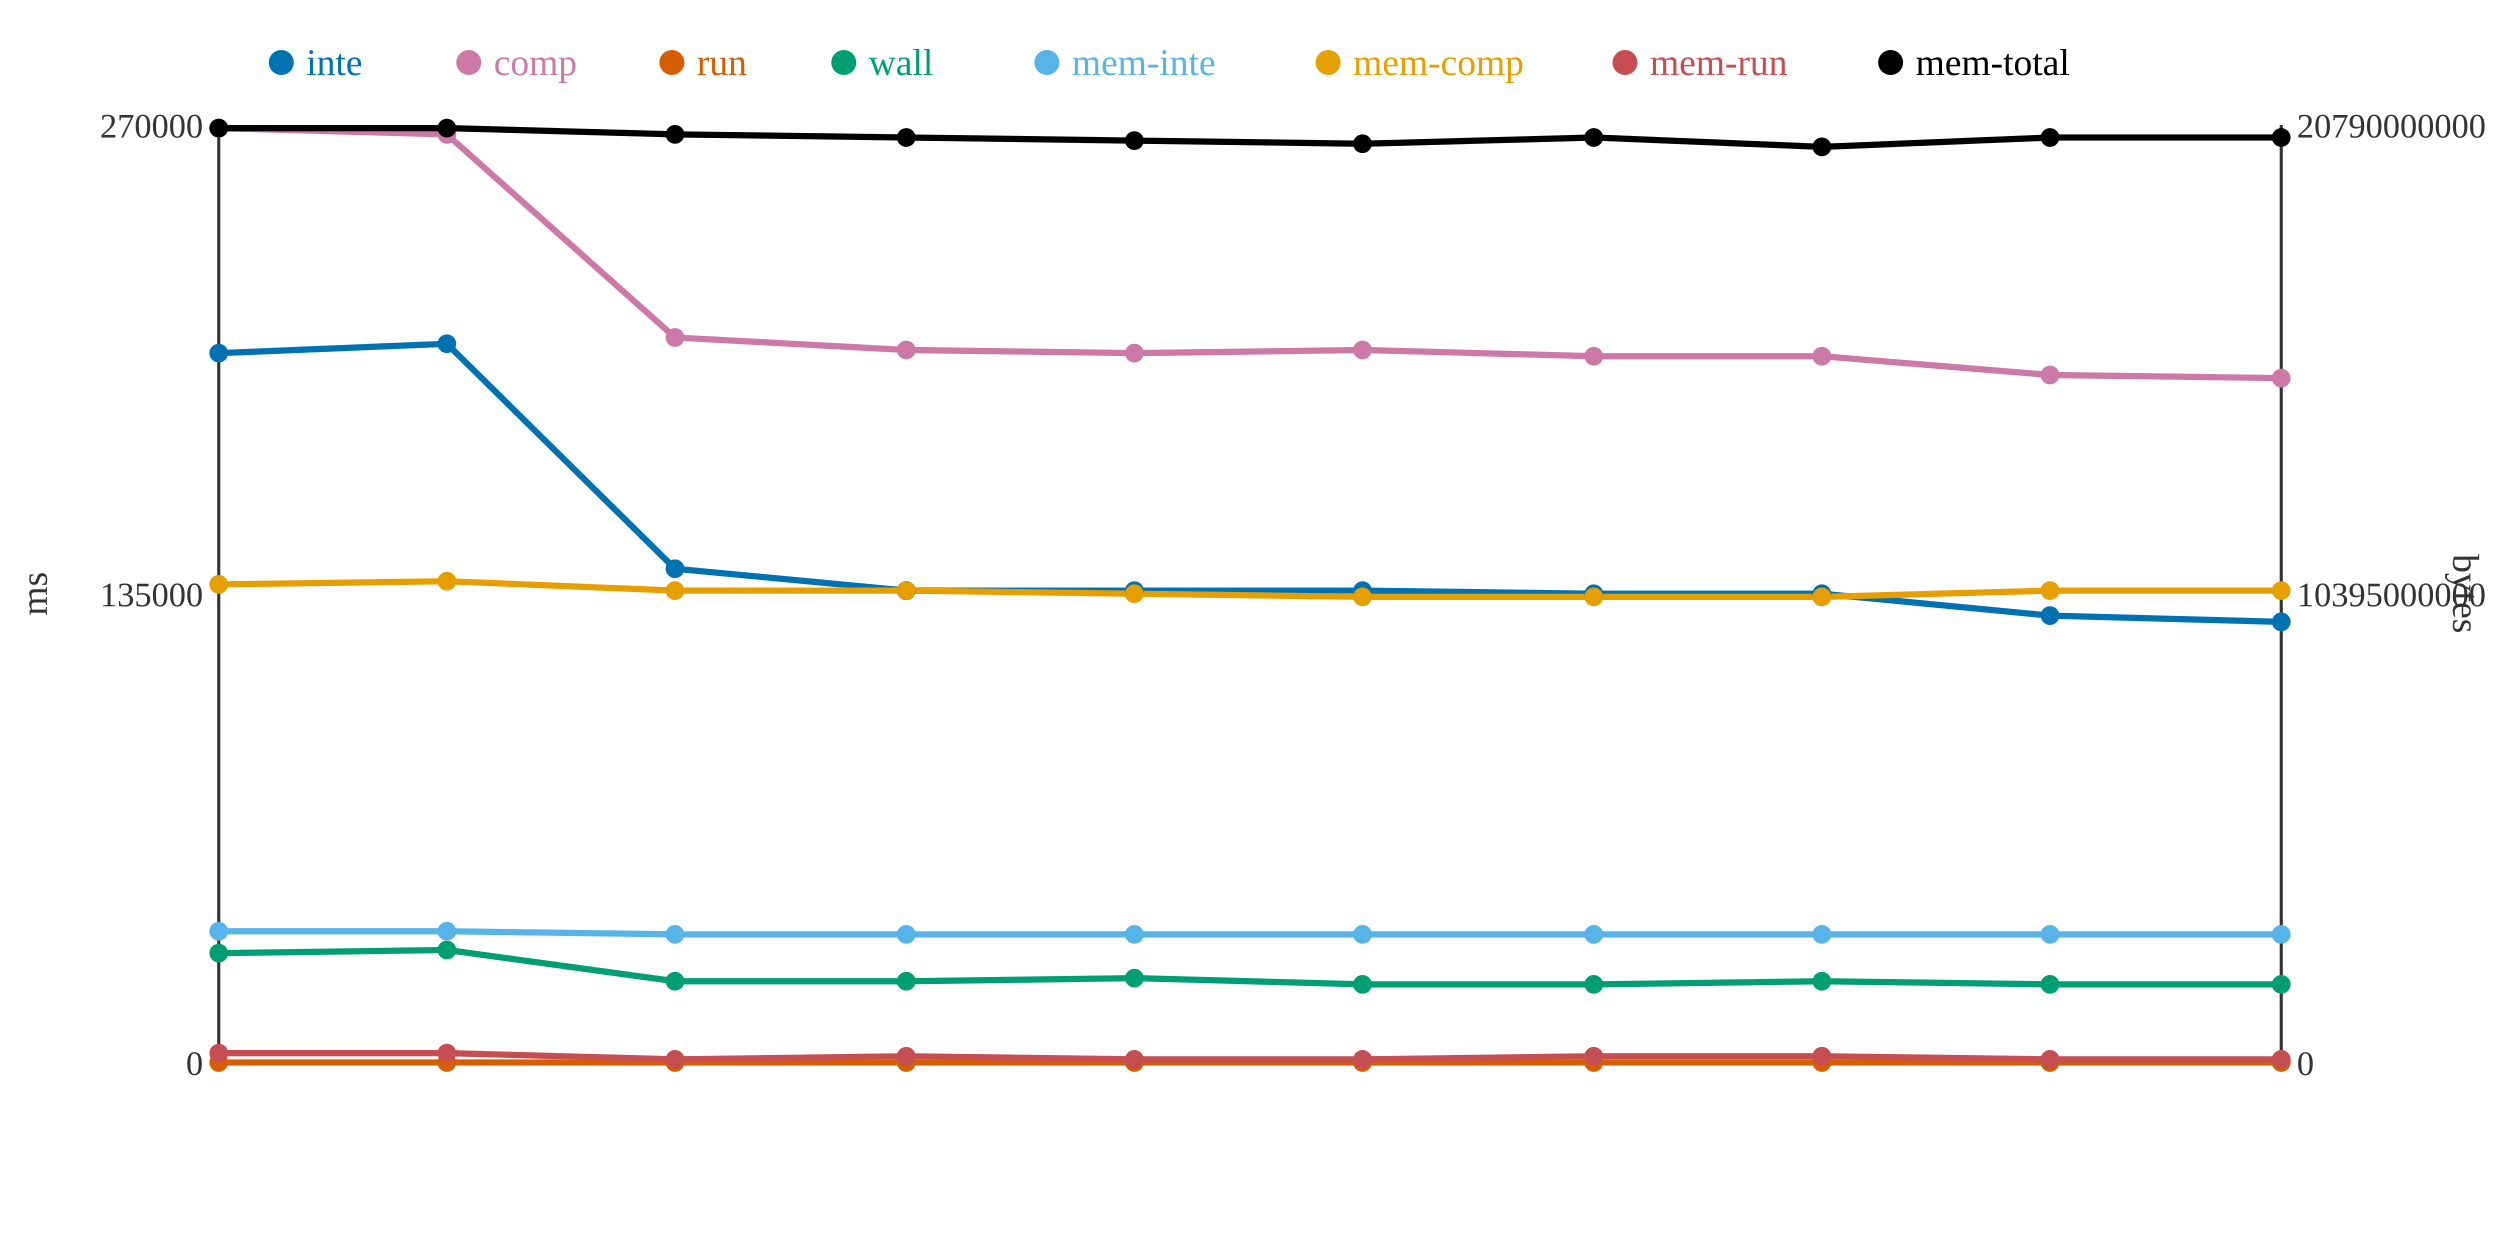
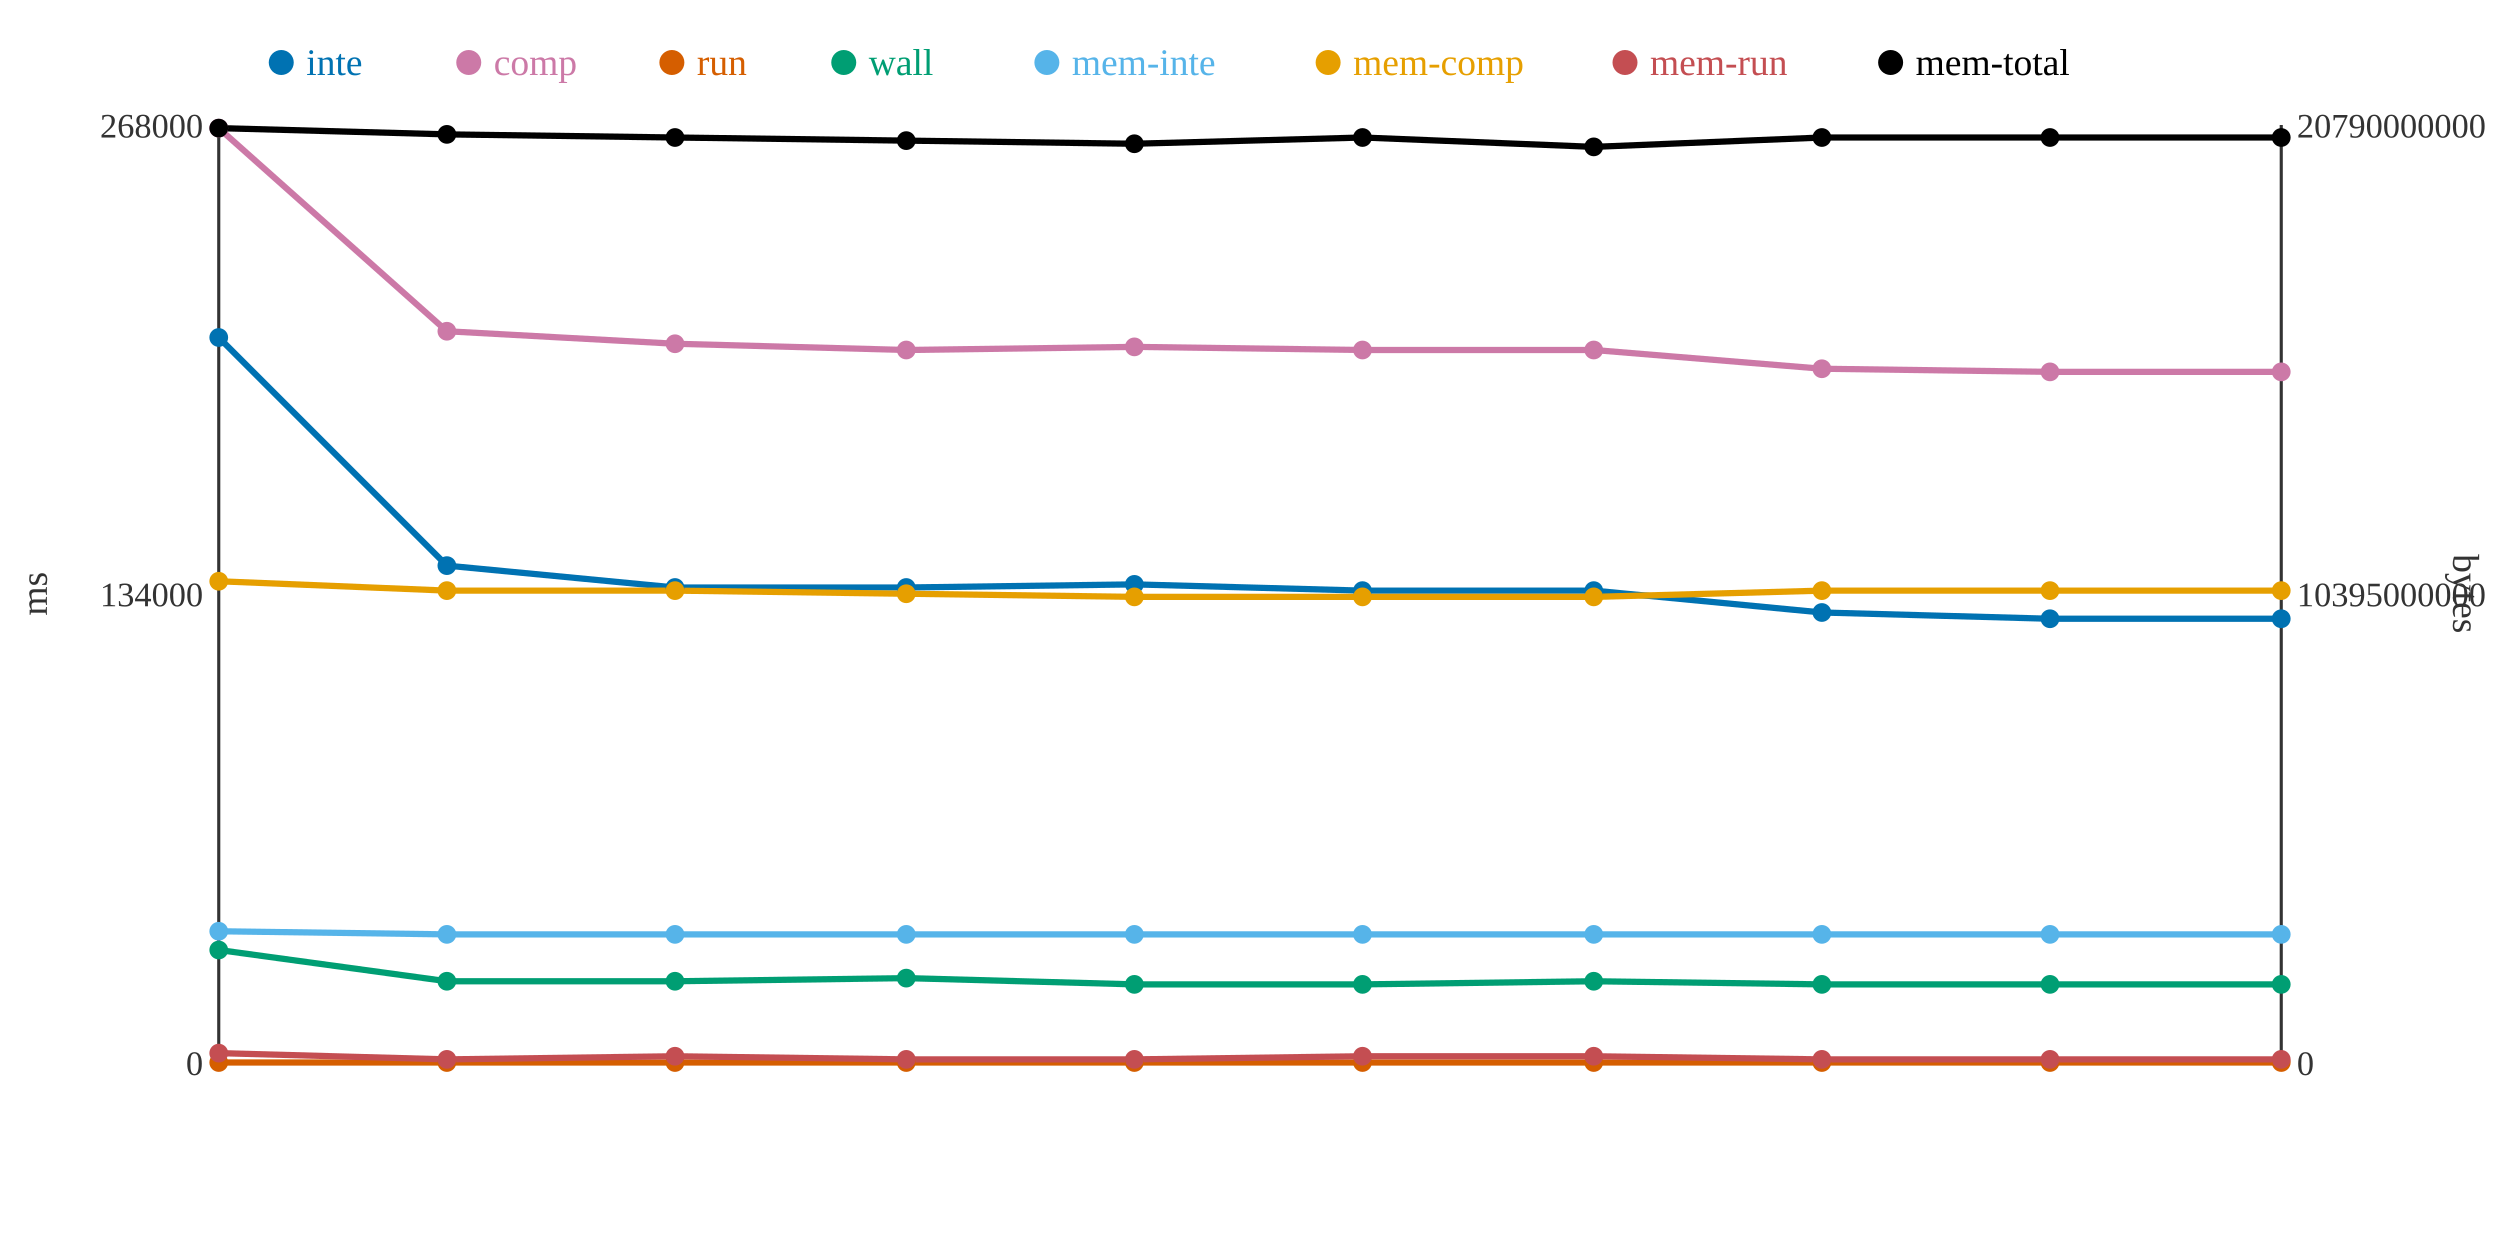
<svg xmlns="http://www.w3.org/2000/svg" width="800" height="400">
  <rect width="800" height="400" fill="white" />
  <line x1="70" y1="40" x2="70" y2="340" stroke="#333" stroke-width="1" />
  <line x1="70" y1="340" x2="730" y2="340" stroke="#333" stroke-width="1" />
  <line x1="730" y1="40" x2="730" y2="340" stroke="#333" stroke-width="1" />
  <text x="65" y="344" text-anchor="end" font-size="11" fill="#333">0</text>
-   <text x="65" y="194" text-anchor="end" font-size="11" fill="#333">135000</text>
-   <text x="65" y="44" text-anchor="end" font-size="11" fill="#333">270000</text>
+   <text x="65" y="194" text-anchor="end" font-size="11" fill="#333">134000</text>
+   <text x="65" y="44" text-anchor="end" font-size="11" fill="#333">268000</text>
  <text x="15" y="190" text-anchor="middle" font-size="12" fill="#333" transform="rotate(-90 15 190)">ms</text>
  <text x="735" y="344" text-anchor="start" font-size="11" fill="#333">0</text>
  <text x="735" y="194" text-anchor="start" font-size="11" fill="#333">10395000000</text>
  <text x="735" y="44" text-anchor="start" font-size="11" fill="#333">20790000000</text>
  <text x="785" y="190" text-anchor="middle" font-size="12" fill="#333" transform="rotate(90 785 190)">bytes</text>
-   <polyline points="70,113 143,110 216,182 290,189 363,189 436,189 510,190 583,190 656,197 730,199" fill="none" stroke="#0072B2" stroke-width="2" />
-   <polyline points="70,41 143,43 216,108 290,112 363,113 436,112 510,114 583,114 656,120 730,121" fill="none" stroke="#CC79A7" stroke-width="2" />
+   <polyline points="70,108 143,181 216,188 290,188 363,187 436,189 510,189 583,196 656,198 730,198" fill="none" stroke="#0072B2" stroke-width="2" />
+   <polyline points="70,41 143,106 216,110 290,112 363,111 436,112 510,112 583,118 656,119 730,119" fill="none" stroke="#CC79A7" stroke-width="2" />
  <polyline points="70,340 143,340 216,340 290,340 363,340 436,340 510,340 583,340 656,340 730,340" fill="none" stroke="#D55E00" stroke-width="2" />
-   <polyline points="70,305 143,304 216,314 290,314 363,313 436,315 510,315 583,314 656,315 730,315" fill="none" stroke="#009E73" stroke-width="2" />
-   <polyline points="70,298 143,298 216,299 290,299 363,299 436,299 510,299 583,299 656,299 730,299" fill="none" stroke="#56B4E9" stroke-width="2" />
-   <polyline points="70,187 143,186 216,189 290,189 363,190 436,191 510,191 583,191 656,189 730,189" fill="none" stroke="#E69F00" stroke-width="2" />
-   <polyline points="70,337 143,337 216,339 290,338 363,339 436,339 510,338 583,338 656,339 730,339" fill="none" stroke="#C44E52" stroke-width="2" />
-   <polyline points="70,41 143,41 216,43 290,44 363,45 436,46 510,44 583,47 656,44 730,44" fill="none" stroke="#000000" stroke-width="2" />
-   <circle cx="70" cy="113" r="3" fill="#0072B2" />
+   <polyline points="70,304 143,314 216,314 290,313 363,315 436,315 510,314 583,315 656,315 730,315" fill="none" stroke="#009E73" stroke-width="2" />
+   <polyline points="70,298 143,299 216,299 290,299 363,299 436,299 510,299 583,299 656,299 730,299" fill="none" stroke="#56B4E9" stroke-width="2" />
+   <polyline points="70,186 143,189 216,189 290,190 363,191 436,191 510,191 583,189 656,189 730,189" fill="none" stroke="#E69F00" stroke-width="2" />
+   <polyline points="70,337 143,339 216,338 290,339 363,339 436,338 510,338 583,339 656,339 730,339" fill="none" stroke="#C44E52" stroke-width="2" />
+   <polyline points="70,41 143,43 216,44 290,45 363,46 436,44 510,47 583,44 656,44 730,44" fill="none" stroke="#000000" stroke-width="2" />
+   <circle cx="70" cy="108" r="3" fill="#0072B2" />
  <circle cx="70" cy="41" r="3" fill="#CC79A7" />
  <circle cx="70" cy="340" r="3" fill="#D55E00" />
-   <circle cx="70" cy="305" r="3" fill="#009E73" />
+   <circle cx="70" cy="304" r="3" fill="#009E73" />
  <circle cx="70" cy="298" r="3" fill="#56B4E9" />
-   <circle cx="70" cy="187" r="3" fill="#E69F00" />
+   <circle cx="70" cy="186" r="3" fill="#E69F00" />
  <circle cx="70" cy="337" r="3" fill="#C44E52" />
  <circle cx="70" cy="41" r="3" fill="#000000" />
-   <circle cx="143" cy="110" r="3" fill="#0072B2" />
-   <circle cx="143" cy="43" r="3" fill="#CC79A7" />
+   <circle cx="143" cy="181" r="3" fill="#0072B2" />
+   <circle cx="143" cy="106" r="3" fill="#CC79A7" />
  <circle cx="143" cy="340" r="3" fill="#D55E00" />
-   <circle cx="143" cy="304" r="3" fill="#009E73" />
-   <circle cx="143" cy="298" r="3" fill="#56B4E9" />
-   <circle cx="143" cy="186" r="3" fill="#E69F00" />
-   <circle cx="143" cy="337" r="3" fill="#C44E52" />
-   <circle cx="143" cy="41" r="3" fill="#000000" />
-   <circle cx="216" cy="182" r="3" fill="#0072B2" />
-   <circle cx="216" cy="108" r="3" fill="#CC79A7" />
+   <circle cx="143" cy="314" r="3" fill="#009E73" />
+   <circle cx="143" cy="299" r="3" fill="#56B4E9" />
+   <circle cx="143" cy="189" r="3" fill="#E69F00" />
+   <circle cx="143" cy="339" r="3" fill="#C44E52" />
+   <circle cx="143" cy="43" r="3" fill="#000000" />
+   <circle cx="216" cy="188" r="3" fill="#0072B2" />
+   <circle cx="216" cy="110" r="3" fill="#CC79A7" />
  <circle cx="216" cy="340" r="3" fill="#D55E00" />
  <circle cx="216" cy="314" r="3" fill="#009E73" />
  <circle cx="216" cy="299" r="3" fill="#56B4E9" />
  <circle cx="216" cy="189" r="3" fill="#E69F00" />
-   <circle cx="216" cy="339" r="3" fill="#C44E52" />
-   <circle cx="216" cy="43" r="3" fill="#000000" />
-   <circle cx="290" cy="189" r="3" fill="#0072B2" />
+   <circle cx="216" cy="338" r="3" fill="#C44E52" />
+   <circle cx="216" cy="44" r="3" fill="#000000" />
+   <circle cx="290" cy="188" r="3" fill="#0072B2" />
  <circle cx="290" cy="112" r="3" fill="#CC79A7" />
  <circle cx="290" cy="340" r="3" fill="#D55E00" />
-   <circle cx="290" cy="314" r="3" fill="#009E73" />
+   <circle cx="290" cy="313" r="3" fill="#009E73" />
  <circle cx="290" cy="299" r="3" fill="#56B4E9" />
-   <circle cx="290" cy="189" r="3" fill="#E69F00" />
-   <circle cx="290" cy="338" r="3" fill="#C44E52" />
-   <circle cx="290" cy="44" r="3" fill="#000000" />
-   <circle cx="363" cy="189" r="3" fill="#0072B2" />
-   <circle cx="363" cy="113" r="3" fill="#CC79A7" />
+   <circle cx="290" cy="190" r="3" fill="#E69F00" />
+   <circle cx="290" cy="339" r="3" fill="#C44E52" />
+   <circle cx="290" cy="45" r="3" fill="#000000" />
+   <circle cx="363" cy="187" r="3" fill="#0072B2" />
+   <circle cx="363" cy="111" r="3" fill="#CC79A7" />
  <circle cx="363" cy="340" r="3" fill="#D55E00" />
-   <circle cx="363" cy="313" r="3" fill="#009E73" />
+   <circle cx="363" cy="315" r="3" fill="#009E73" />
  <circle cx="363" cy="299" r="3" fill="#56B4E9" />
-   <circle cx="363" cy="190" r="3" fill="#E69F00" />
+   <circle cx="363" cy="191" r="3" fill="#E69F00" />
  <circle cx="363" cy="339" r="3" fill="#C44E52" />
-   <circle cx="363" cy="45" r="3" fill="#000000" />
+   <circle cx="363" cy="46" r="3" fill="#000000" />
  <circle cx="436" cy="189" r="3" fill="#0072B2" />
  <circle cx="436" cy="112" r="3" fill="#CC79A7" />
  <circle cx="436" cy="340" r="3" fill="#D55E00" />
  <circle cx="436" cy="315" r="3" fill="#009E73" />
  <circle cx="436" cy="299" r="3" fill="#56B4E9" />
  <circle cx="436" cy="191" r="3" fill="#E69F00" />
-   <circle cx="436" cy="339" r="3" fill="#C44E52" />
-   <circle cx="436" cy="46" r="3" fill="#000000" />
-   <circle cx="510" cy="190" r="3" fill="#0072B2" />
-   <circle cx="510" cy="114" r="3" fill="#CC79A7" />
+   <circle cx="436" cy="338" r="3" fill="#C44E52" />
+   <circle cx="436" cy="44" r="3" fill="#000000" />
+   <circle cx="510" cy="189" r="3" fill="#0072B2" />
+   <circle cx="510" cy="112" r="3" fill="#CC79A7" />
  <circle cx="510" cy="340" r="3" fill="#D55E00" />
-   <circle cx="510" cy="315" r="3" fill="#009E73" />
+   <circle cx="510" cy="314" r="3" fill="#009E73" />
  <circle cx="510" cy="299" r="3" fill="#56B4E9" />
  <circle cx="510" cy="191" r="3" fill="#E69F00" />
  <circle cx="510" cy="338" r="3" fill="#C44E52" />
-   <circle cx="510" cy="44" r="3" fill="#000000" />
-   <circle cx="583" cy="190" r="3" fill="#0072B2" />
-   <circle cx="583" cy="114" r="3" fill="#CC79A7" />
+   <circle cx="510" cy="47" r="3" fill="#000000" />
+   <circle cx="583" cy="196" r="3" fill="#0072B2" />
+   <circle cx="583" cy="118" r="3" fill="#CC79A7" />
  <circle cx="583" cy="340" r="3" fill="#D55E00" />
-   <circle cx="583" cy="314" r="3" fill="#009E73" />
+   <circle cx="583" cy="315" r="3" fill="#009E73" />
  <circle cx="583" cy="299" r="3" fill="#56B4E9" />
-   <circle cx="583" cy="191" r="3" fill="#E69F00" />
-   <circle cx="583" cy="338" r="3" fill="#C44E52" />
-   <circle cx="583" cy="47" r="3" fill="#000000" />
-   <circle cx="656" cy="197" r="3" fill="#0072B2" />
-   <circle cx="656" cy="120" r="3" fill="#CC79A7" />
+   <circle cx="583" cy="189" r="3" fill="#E69F00" />
+   <circle cx="583" cy="339" r="3" fill="#C44E52" />
+   <circle cx="583" cy="44" r="3" fill="#000000" />
+   <circle cx="656" cy="198" r="3" fill="#0072B2" />
+   <circle cx="656" cy="119" r="3" fill="#CC79A7" />
  <circle cx="656" cy="340" r="3" fill="#D55E00" />
  <circle cx="656" cy="315" r="3" fill="#009E73" />
  <circle cx="656" cy="299" r="3" fill="#56B4E9" />
  <circle cx="656" cy="189" r="3" fill="#E69F00" />
  <circle cx="656" cy="339" r="3" fill="#C44E52" />
  <circle cx="656" cy="44" r="3" fill="#000000" />
-   <circle cx="730" cy="199" r="3" fill="#0072B2" />
-   <circle cx="730" cy="121" r="3" fill="#CC79A7" />
+   <circle cx="730" cy="198" r="3" fill="#0072B2" />
+   <circle cx="730" cy="119" r="3" fill="#CC79A7" />
  <circle cx="730" cy="340" r="3" fill="#D55E00" />
  <circle cx="730" cy="315" r="3" fill="#009E73" />
  <circle cx="730" cy="299" r="3" fill="#56B4E9" />
  <circle cx="730" cy="189" r="3" fill="#E69F00" />
  <circle cx="730" cy="339" r="3" fill="#C44E52" />
  <circle cx="730" cy="44" r="3" fill="#000000" />
  <circle cx="90" cy="20" r="4" fill="#0072B2" />
  <text x="98" y="24" text-anchor="start" font-size="12" fill="#0072B2">inte</text>
  <circle cx="150" cy="20" r="4" fill="#CC79A7" />
  <text x="158" y="24" text-anchor="start" font-size="12" fill="#CC79A7">comp</text>
  <circle cx="215" cy="20" r="4" fill="#D55E00" />
  <text x="223" y="24" text-anchor="start" font-size="12" fill="#D55E00">run</text>
  <circle cx="270" cy="20" r="4" fill="#009E73" />
  <text x="278" y="24" text-anchor="start" font-size="12" fill="#009E73">wall</text>
  <circle cx="335" cy="20" r="4" fill="#56B4E9" />
  <text x="343" y="24" text-anchor="start" font-size="12" fill="#56B4E9">mem-inte</text>
  <circle cx="425" cy="20" r="4" fill="#E69F00" />
  <text x="433" y="24" text-anchor="start" font-size="12" fill="#E69F00">mem-comp</text>
  <circle cx="520" cy="20" r="4" fill="#C44E52" />
  <text x="528" y="24" text-anchor="start" font-size="12" fill="#C44E52">mem-run</text>
  <circle cx="605" cy="20" r="4" fill="#000000" />
  <text x="613" y="24" text-anchor="start" font-size="12" fill="#000000">mem-total</text>
</svg>
